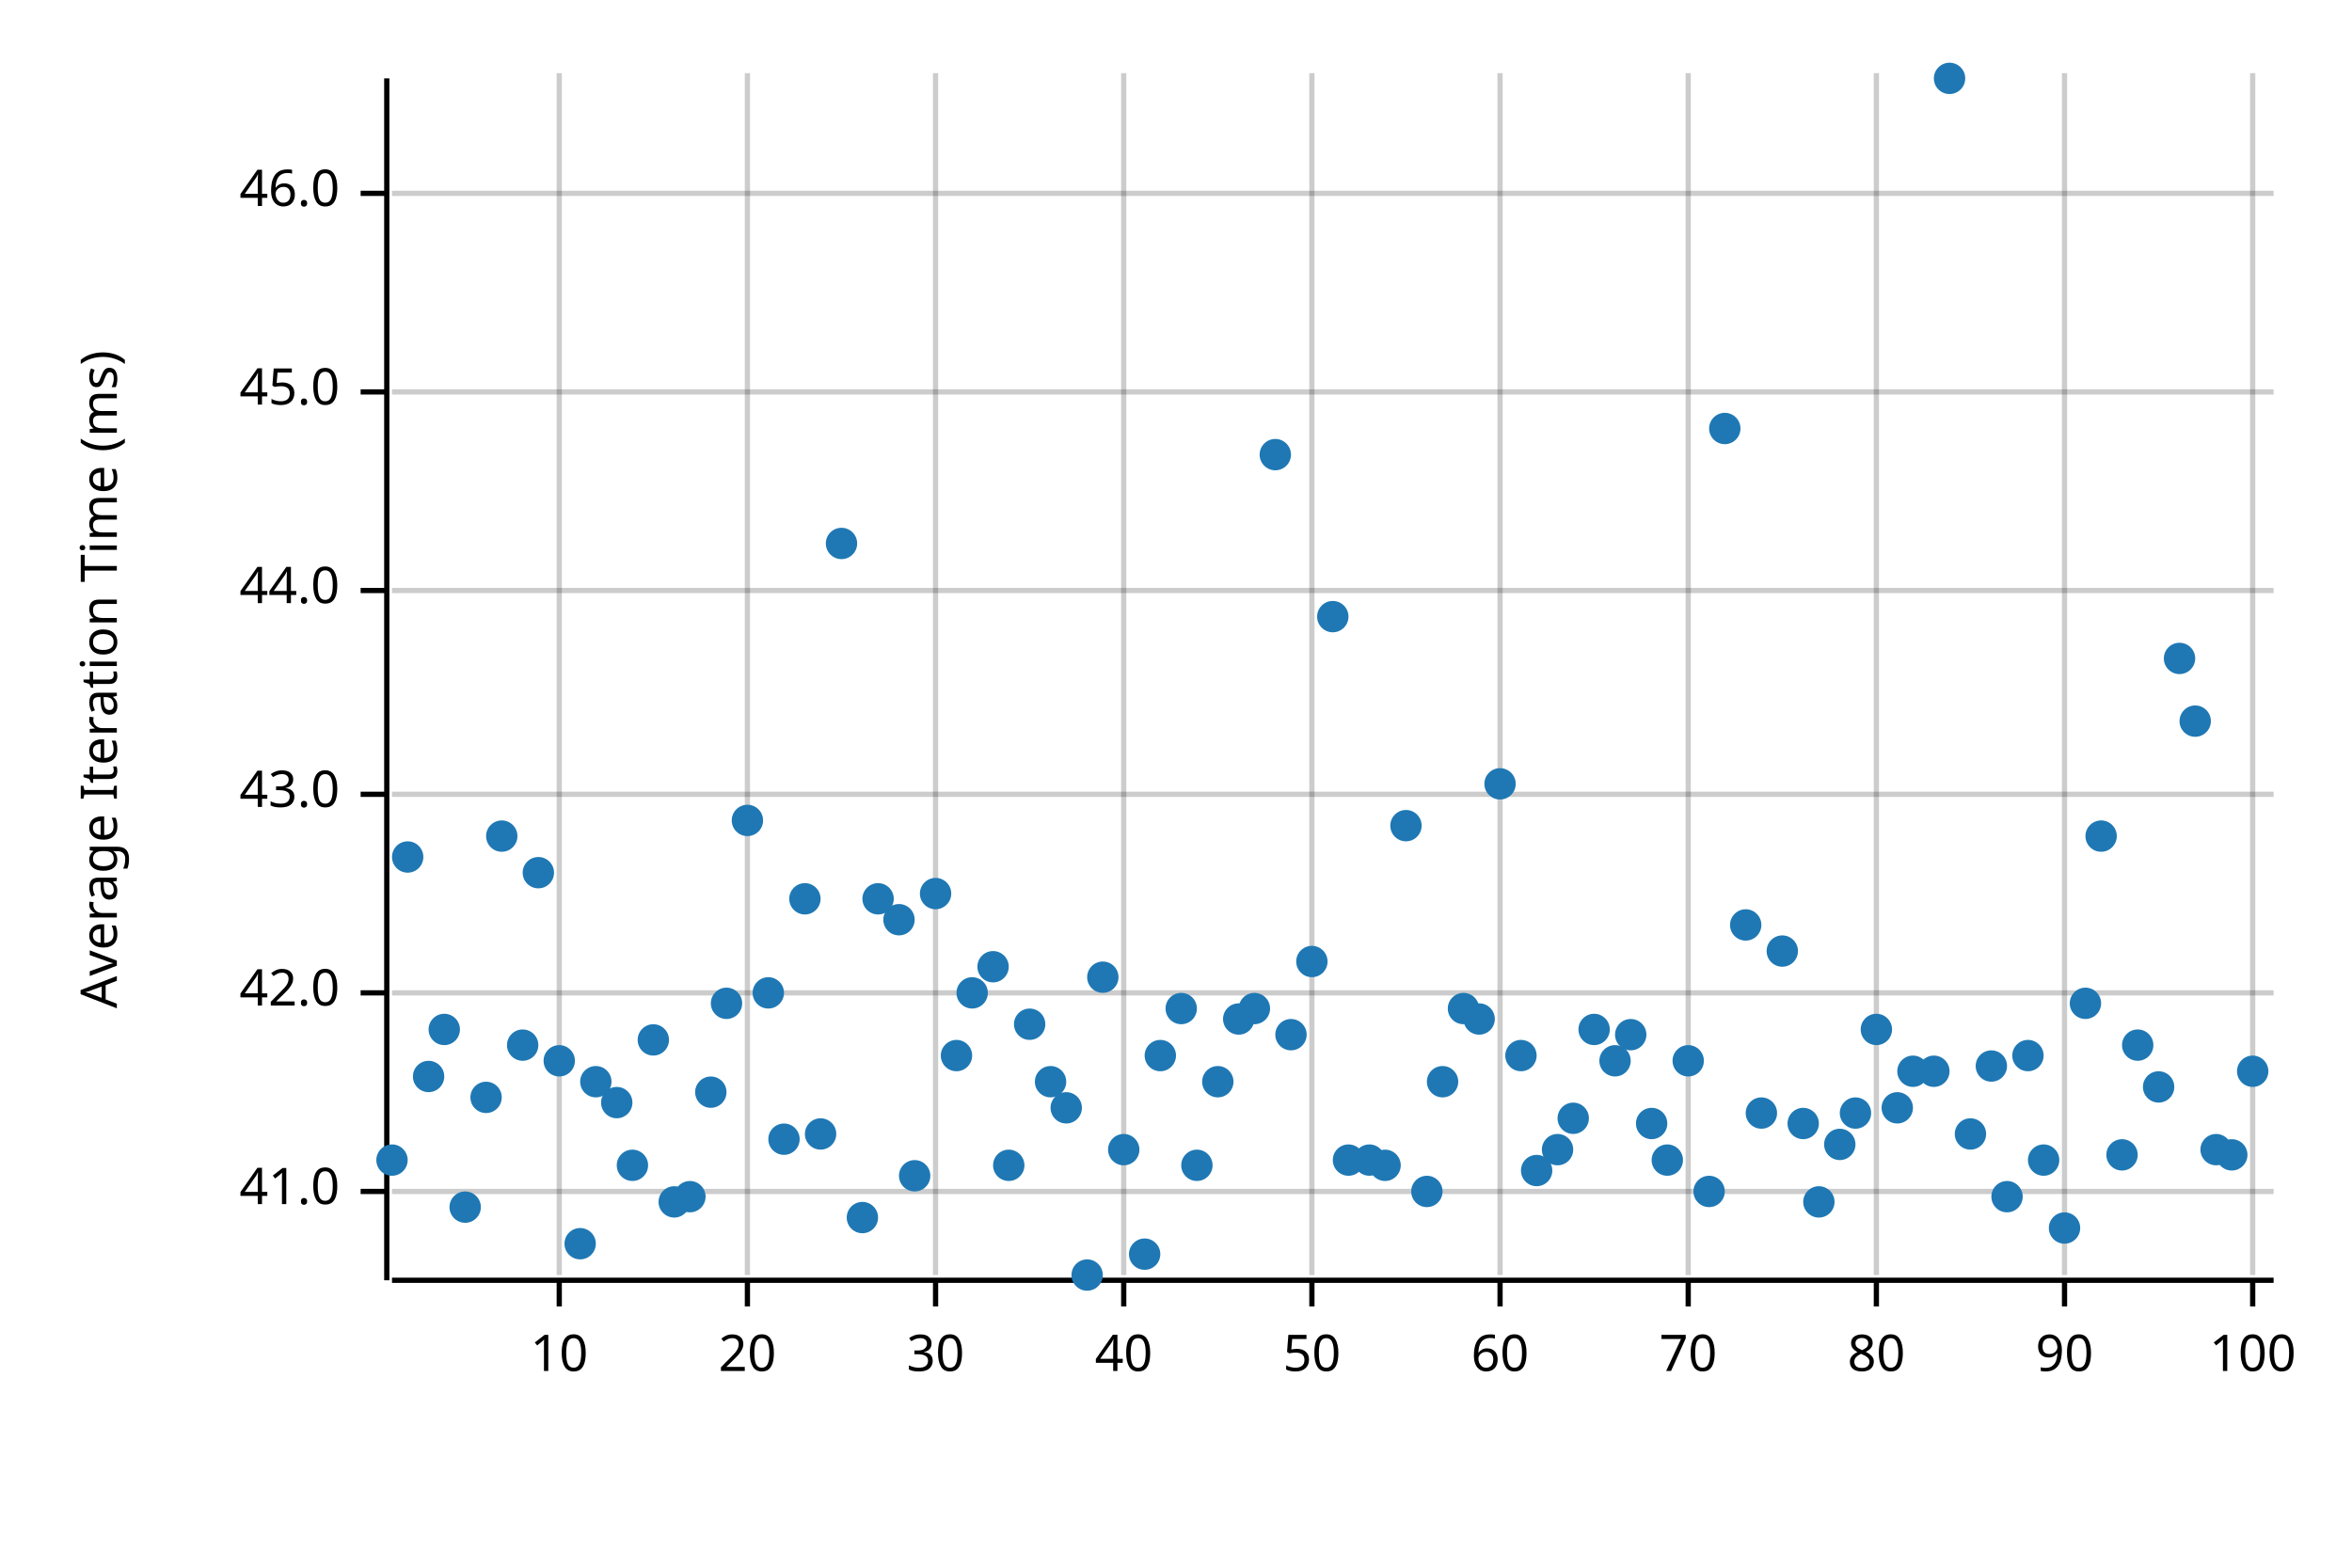
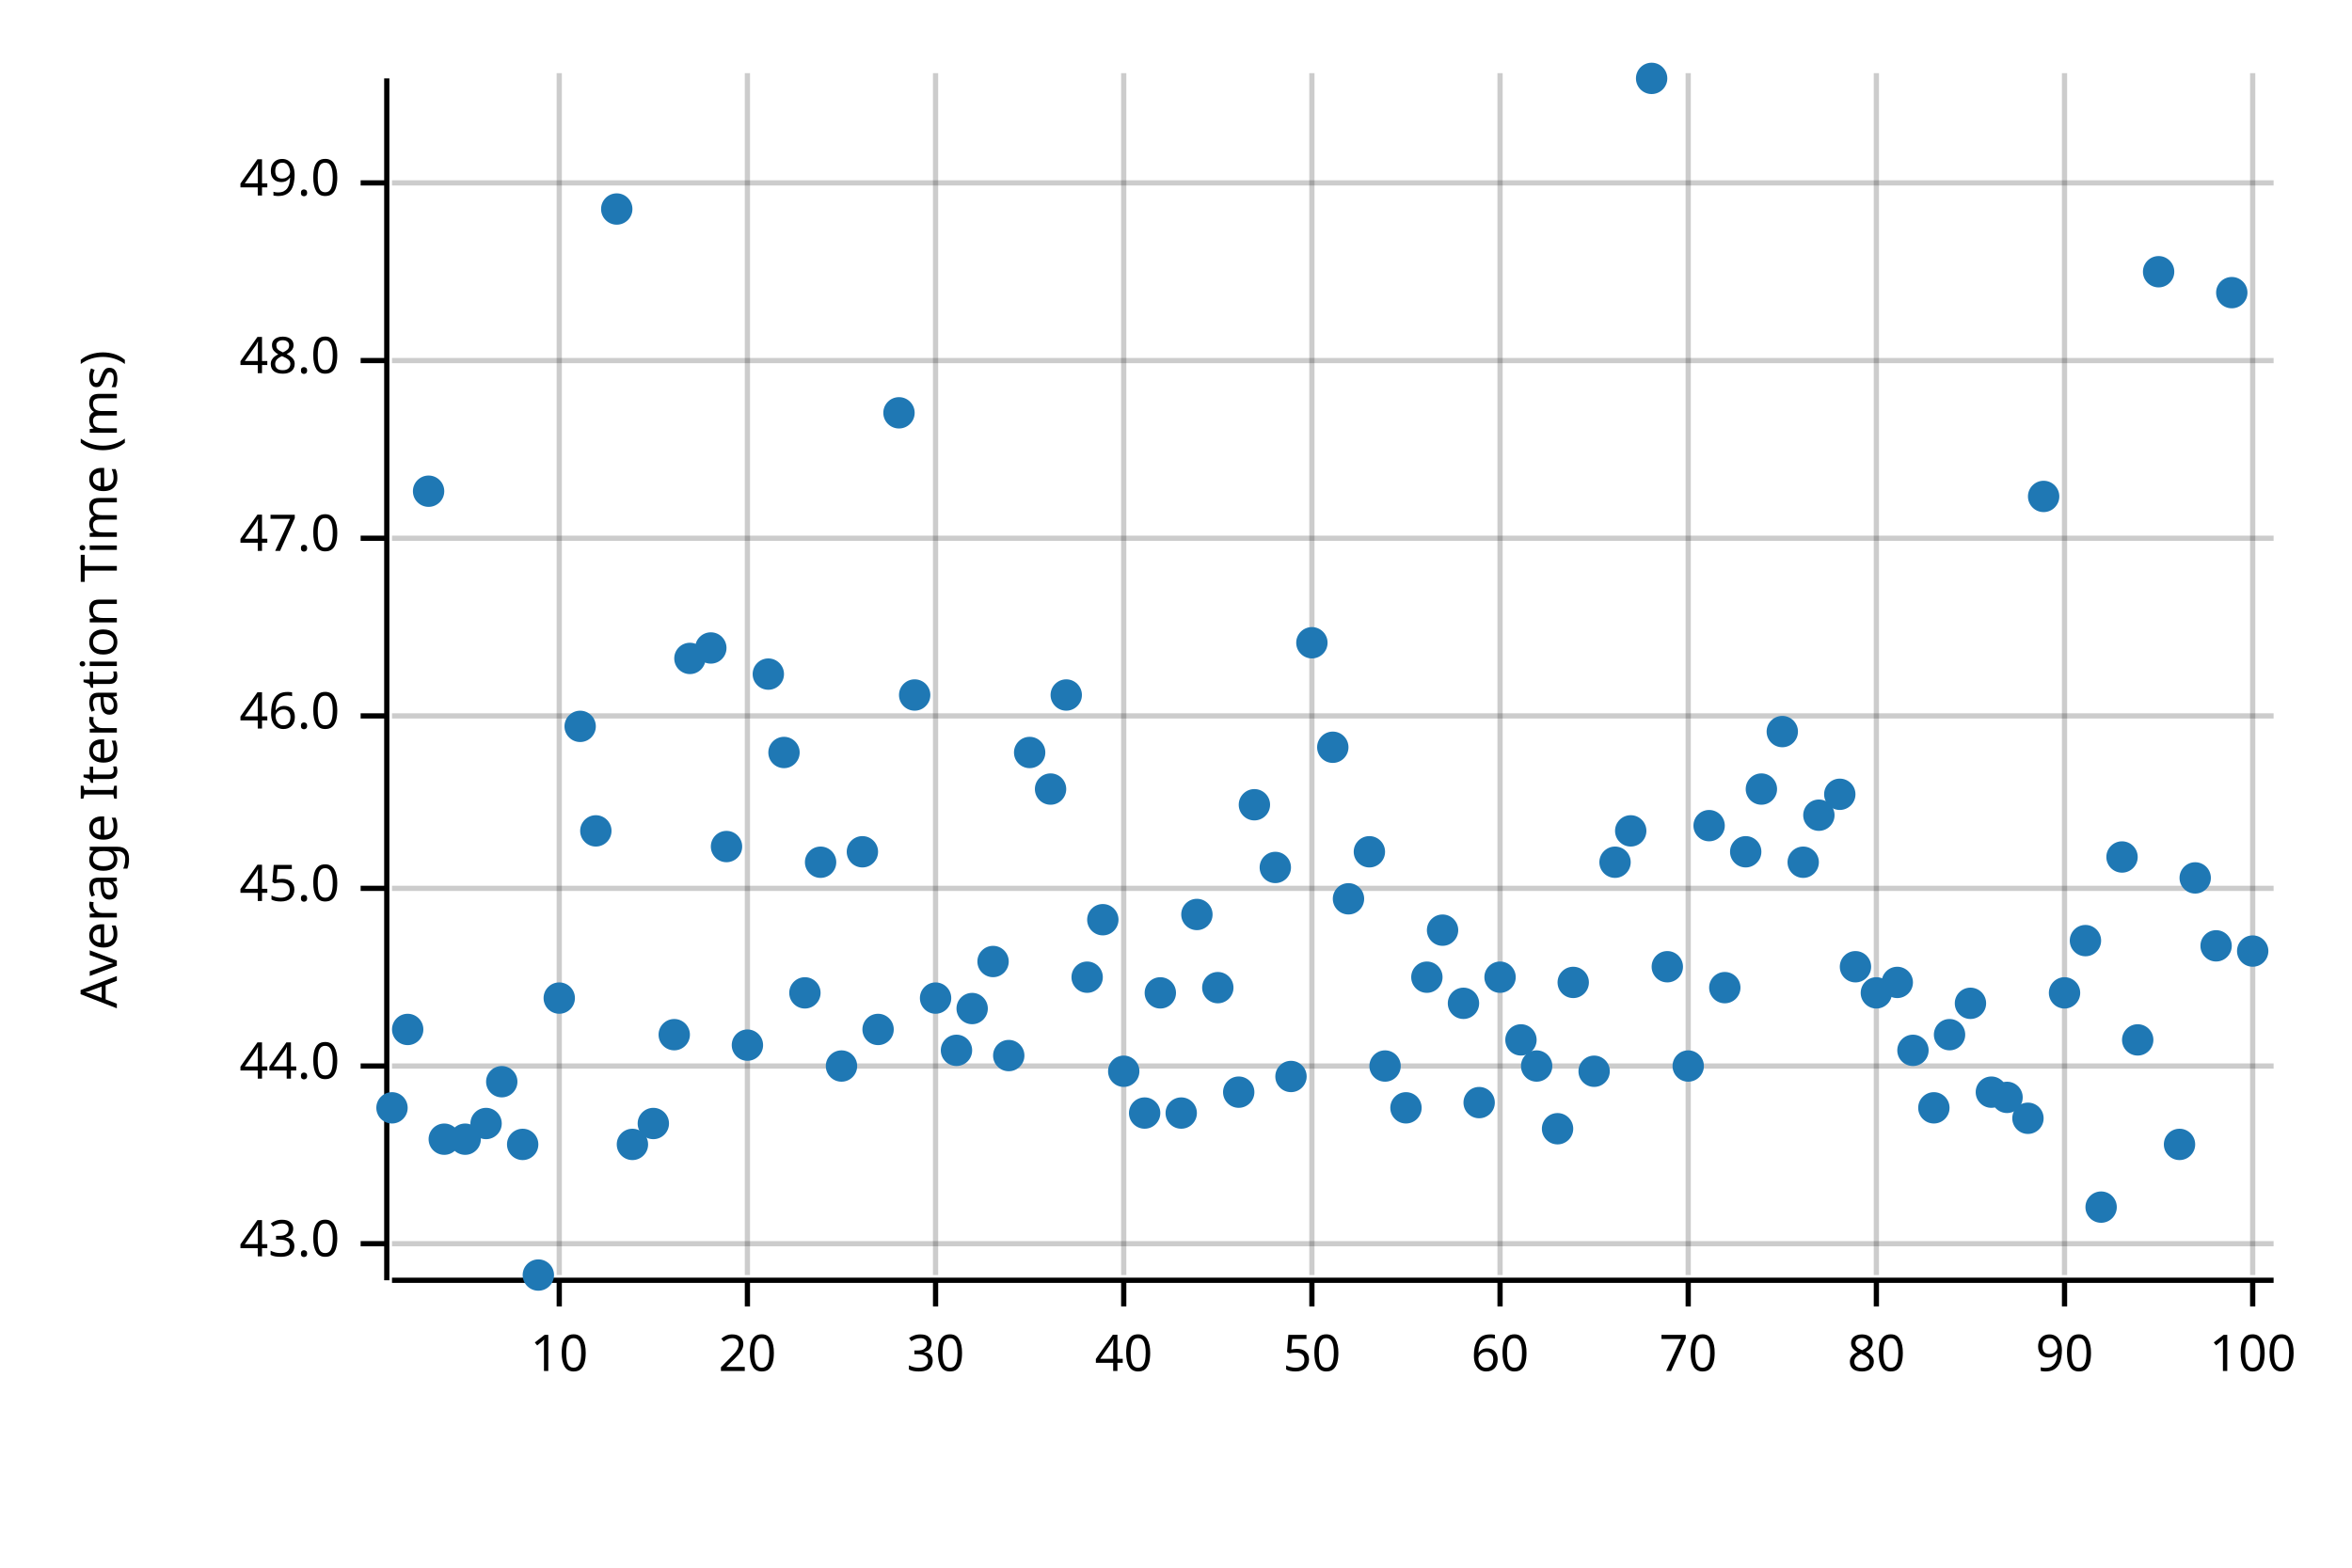
<svg xmlns="http://www.w3.org/2000/svg" width="450" height="300" viewBox="0 0 450 300">
  <text x="15" y="130" dy="0.76em" text-anchor="middle" font-family="sans-serif" font-size="9.677" opacity="1" fill="#000000" transform="rotate(270, 15, 130)">
Average Iteration Time (ms)
</text>
  <line opacity="0.2" stroke="#000000" stroke-width="1" x1="107" y1="244" x2="107" y2="14" />
  <line opacity="0.2" stroke="#000000" stroke-width="1" x1="143" y1="244" x2="143" y2="14" />
  <line opacity="0.2" stroke="#000000" stroke-width="1" x1="179" y1="244" x2="179" y2="14" />
  <line opacity="0.2" stroke="#000000" stroke-width="1" x1="215" y1="244" x2="215" y2="14" />
  <line opacity="0.2" stroke="#000000" stroke-width="1" x1="251" y1="244" x2="251" y2="14" />
  <line opacity="0.2" stroke="#000000" stroke-width="1" x1="287" y1="244" x2="287" y2="14" />
  <line opacity="0.2" stroke="#000000" stroke-width="1" x1="323" y1="244" x2="323" y2="14" />
  <line opacity="0.2" stroke="#000000" stroke-width="1" x1="359" y1="244" x2="359" y2="14" />
  <line opacity="0.2" stroke="#000000" stroke-width="1" x1="395" y1="244" x2="395" y2="14" />
  <line opacity="0.2" stroke="#000000" stroke-width="1" x1="431" y1="244" x2="431" y2="14" />
-   <line opacity="0.2" stroke="#000000" stroke-width="1" x1="75" y1="228" x2="435" y2="228" />
-   <line opacity="0.2" stroke="#000000" stroke-width="1" x1="75" y1="190" x2="435" y2="190" />
-   <line opacity="0.2" stroke="#000000" stroke-width="1" x1="75" y1="152" x2="435" y2="152" />
-   <line opacity="0.2" stroke="#000000" stroke-width="1" x1="75" y1="113" x2="435" y2="113" />
-   <line opacity="0.2" stroke="#000000" stroke-width="1" x1="75" y1="75" x2="435" y2="75" />
-   <line opacity="0.2" stroke="#000000" stroke-width="1" x1="75" y1="37" x2="435" y2="37" />
+   <line opacity="0.2" stroke="#000000" stroke-width="1" x1="75" y1="238" x2="435" y2="238" />
+   <line opacity="0.2" stroke="#000000" stroke-width="1" x1="75" y1="204" x2="435" y2="204" />
+   <line opacity="0.2" stroke="#000000" stroke-width="1" x1="75" y1="170" x2="435" y2="170" />
+   <line opacity="0.2" stroke="#000000" stroke-width="1" x1="75" y1="137" x2="435" y2="137" />
+   <line opacity="0.2" stroke="#000000" stroke-width="1" x1="75" y1="103" x2="435" y2="103" />
+   <line opacity="0.2" stroke="#000000" stroke-width="1" x1="75" y1="69" x2="435" y2="69" />
+   <line opacity="0.2" stroke="#000000" stroke-width="1" x1="75" y1="35" x2="435" y2="35" />
  <polyline fill="none" opacity="1" stroke="#000000" stroke-width="1" points="74,15 74,245 " />
-   <text x="65" y="228" dy="0.5ex" text-anchor="end" font-family="sans-serif" font-size="9.677" opacity="1" fill="#000000">
- 41.0
- </text>
-   <polyline fill="none" opacity="1" stroke="#000000" stroke-width="1" points="69,228 74,228 " />
-   <text x="65" y="190" dy="0.5ex" text-anchor="end" font-family="sans-serif" font-size="9.677" opacity="1" fill="#000000">
- 42.0
- </text>
-   <polyline fill="none" opacity="1" stroke="#000000" stroke-width="1" points="69,190 74,190 " />
-   <text x="65" y="152" dy="0.5ex" text-anchor="end" font-family="sans-serif" font-size="9.677" opacity="1" fill="#000000">
+   <text x="65" y="238" dy="0.5ex" text-anchor="end" font-family="sans-serif" font-size="9.677" opacity="1" fill="#000000">
43.0
</text>
-   <polyline fill="none" opacity="1" stroke="#000000" stroke-width="1" points="69,152 74,152 " />
-   <text x="65" y="113" dy="0.5ex" text-anchor="end" font-family="sans-serif" font-size="9.677" opacity="1" fill="#000000">
+   <polyline fill="none" opacity="1" stroke="#000000" stroke-width="1" points="69,238 74,238 " />
+   <text x="65" y="204" dy="0.5ex" text-anchor="end" font-family="sans-serif" font-size="9.677" opacity="1" fill="#000000">
44.0
</text>
-   <polyline fill="none" opacity="1" stroke="#000000" stroke-width="1" points="69,113 74,113 " />
-   <text x="65" y="75" dy="0.5ex" text-anchor="end" font-family="sans-serif" font-size="9.677" opacity="1" fill="#000000">
+   <polyline fill="none" opacity="1" stroke="#000000" stroke-width="1" points="69,204 74,204 " />
+   <text x="65" y="170" dy="0.5ex" text-anchor="end" font-family="sans-serif" font-size="9.677" opacity="1" fill="#000000">
45.0
</text>
-   <polyline fill="none" opacity="1" stroke="#000000" stroke-width="1" points="69,75 74,75 " />
-   <text x="65" y="37" dy="0.5ex" text-anchor="end" font-family="sans-serif" font-size="9.677" opacity="1" fill="#000000">
+   <polyline fill="none" opacity="1" stroke="#000000" stroke-width="1" points="69,170 74,170 " />
+   <text x="65" y="137" dy="0.5ex" text-anchor="end" font-family="sans-serif" font-size="9.677" opacity="1" fill="#000000">
46.0
</text>
-   <polyline fill="none" opacity="1" stroke="#000000" stroke-width="1" points="69,37 74,37 " />
+   <polyline fill="none" opacity="1" stroke="#000000" stroke-width="1" points="69,137 74,137 " />
+   <text x="65" y="103" dy="0.5ex" text-anchor="end" font-family="sans-serif" font-size="9.677" opacity="1" fill="#000000">
+ 47.0
+ </text>
+   <polyline fill="none" opacity="1" stroke="#000000" stroke-width="1" points="69,103 74,103 " />
+   <text x="65" y="69" dy="0.5ex" text-anchor="end" font-family="sans-serif" font-size="9.677" opacity="1" fill="#000000">
+ 48.0
+ </text>
+   <polyline fill="none" opacity="1" stroke="#000000" stroke-width="1" points="69,69 74,69 " />
+   <text x="65" y="35" dy="0.5ex" text-anchor="end" font-family="sans-serif" font-size="9.677" opacity="1" fill="#000000">
+ 49.0
+ </text>
+   <polyline fill="none" opacity="1" stroke="#000000" stroke-width="1" points="69,35 74,35 " />
  <polyline fill="none" opacity="1" stroke="#000000" stroke-width="1" points="75,245 435,245 " />
  <text x="107" y="255" dy="0.76em" text-anchor="middle" font-family="sans-serif" font-size="9.677" opacity="1" fill="#000000">
10
</text>
  <polyline fill="none" opacity="1" stroke="#000000" stroke-width="1" points="107,245 107,250 " />
  <text x="143" y="255" dy="0.76em" text-anchor="middle" font-family="sans-serif" font-size="9.677" opacity="1" fill="#000000">
20
</text>
  <polyline fill="none" opacity="1" stroke="#000000" stroke-width="1" points="143,245 143,250 " />
  <text x="179" y="255" dy="0.76em" text-anchor="middle" font-family="sans-serif" font-size="9.677" opacity="1" fill="#000000">
30
</text>
  <polyline fill="none" opacity="1" stroke="#000000" stroke-width="1" points="179,245 179,250 " />
  <text x="215" y="255" dy="0.76em" text-anchor="middle" font-family="sans-serif" font-size="9.677" opacity="1" fill="#000000">
40
</text>
  <polyline fill="none" opacity="1" stroke="#000000" stroke-width="1" points="215,245 215,250 " />
  <text x="251" y="255" dy="0.76em" text-anchor="middle" font-family="sans-serif" font-size="9.677" opacity="1" fill="#000000">
50
</text>
  <polyline fill="none" opacity="1" stroke="#000000" stroke-width="1" points="251,245 251,250 " />
  <text x="287" y="255" dy="0.76em" text-anchor="middle" font-family="sans-serif" font-size="9.677" opacity="1" fill="#000000">
60
</text>
  <polyline fill="none" opacity="1" stroke="#000000" stroke-width="1" points="287,245 287,250 " />
  <text x="323" y="255" dy="0.76em" text-anchor="middle" font-family="sans-serif" font-size="9.677" opacity="1" fill="#000000">
70
</text>
  <polyline fill="none" opacity="1" stroke="#000000" stroke-width="1" points="323,245 323,250 " />
  <text x="359" y="255" dy="0.76em" text-anchor="middle" font-family="sans-serif" font-size="9.677" opacity="1" fill="#000000">
80
</text>
  <polyline fill="none" opacity="1" stroke="#000000" stroke-width="1" points="359,245 359,250 " />
  <text x="395" y="255" dy="0.76em" text-anchor="middle" font-family="sans-serif" font-size="9.677" opacity="1" fill="#000000">
90
</text>
  <polyline fill="none" opacity="1" stroke="#000000" stroke-width="1" points="395,245 395,250 " />
  <text x="431" y="255" dy="0.76em" text-anchor="middle" font-family="sans-serif" font-size="9.677" opacity="1" fill="#000000">
100
</text>
  <polyline fill="none" opacity="1" stroke="#000000" stroke-width="1" points="431,245 431,250 " />
-   <circle cx="75" cy="222" r="3" opacity="1" fill="#1F78B4" stroke="none" stroke-width="1" />
-   <circle cx="78" cy="164" r="3" opacity="1" fill="#1F78B4" stroke="none" stroke-width="1" />
-   <circle cx="82" cy="206" r="3" opacity="1" fill="#1F78B4" stroke="none" stroke-width="1" />
-   <circle cx="85" cy="197" r="3" opacity="1" fill="#1F78B4" stroke="none" stroke-width="1" />
-   <circle cx="89" cy="231" r="3" opacity="1" fill="#1F78B4" stroke="none" stroke-width="1" />
-   <circle cx="93" cy="210" r="3" opacity="1" fill="#1F78B4" stroke="none" stroke-width="1" />
-   <circle cx="96" cy="160" r="3" opacity="1" fill="#1F78B4" stroke="none" stroke-width="1" />
-   <circle cx="100" cy="200" r="3" opacity="1" fill="#1F78B4" stroke="none" stroke-width="1" />
-   <circle cx="103" cy="167" r="3" opacity="1" fill="#1F78B4" stroke="none" stroke-width="1" />
-   <circle cx="107" cy="203" r="3" opacity="1" fill="#1F78B4" stroke="none" stroke-width="1" />
-   <circle cx="111" cy="238" r="3" opacity="1" fill="#1F78B4" stroke="none" stroke-width="1" />
-   <circle cx="114" cy="207" r="3" opacity="1" fill="#1F78B4" stroke="none" stroke-width="1" />
-   <circle cx="118" cy="211" r="3" opacity="1" fill="#1F78B4" stroke="none" stroke-width="1" />
-   <circle cx="121" cy="223" r="3" opacity="1" fill="#1F78B4" stroke="none" stroke-width="1" />
-   <circle cx="125" cy="199" r="3" opacity="1" fill="#1F78B4" stroke="none" stroke-width="1" />
-   <circle cx="129" cy="230" r="3" opacity="1" fill="#1F78B4" stroke="none" stroke-width="1" />
-   <circle cx="132" cy="229" r="3" opacity="1" fill="#1F78B4" stroke="none" stroke-width="1" />
-   <circle cx="136" cy="209" r="3" opacity="1" fill="#1F78B4" stroke="none" stroke-width="1" />
-   <circle cx="139" cy="192" r="3" opacity="1" fill="#1F78B4" stroke="none" stroke-width="1" />
-   <circle cx="143" cy="157" r="3" opacity="1" fill="#1F78B4" stroke="none" stroke-width="1" />
-   <circle cx="147" cy="190" r="3" opacity="1" fill="#1F78B4" stroke="none" stroke-width="1" />
-   <circle cx="150" cy="218" r="3" opacity="1" fill="#1F78B4" stroke="none" stroke-width="1" />
-   <circle cx="154" cy="172" r="3" opacity="1" fill="#1F78B4" stroke="none" stroke-width="1" />
-   <circle cx="157" cy="217" r="3" opacity="1" fill="#1F78B4" stroke="none" stroke-width="1" />
-   <circle cx="161" cy="104" r="3" opacity="1" fill="#1F78B4" stroke="none" stroke-width="1" />
-   <circle cx="165" cy="233" r="3" opacity="1" fill="#1F78B4" stroke="none" stroke-width="1" />
-   <circle cx="168" cy="172" r="3" opacity="1" fill="#1F78B4" stroke="none" stroke-width="1" />
-   <circle cx="172" cy="176" r="3" opacity="1" fill="#1F78B4" stroke="none" stroke-width="1" />
-   <circle cx="175" cy="225" r="3" opacity="1" fill="#1F78B4" stroke="none" stroke-width="1" />
-   <circle cx="179" cy="171" r="3" opacity="1" fill="#1F78B4" stroke="none" stroke-width="1" />
-   <circle cx="183" cy="202" r="3" opacity="1" fill="#1F78B4" stroke="none" stroke-width="1" />
-   <circle cx="186" cy="190" r="3" opacity="1" fill="#1F78B4" stroke="none" stroke-width="1" />
-   <circle cx="190" cy="185" r="3" opacity="1" fill="#1F78B4" stroke="none" stroke-width="1" />
-   <circle cx="193" cy="223" r="3" opacity="1" fill="#1F78B4" stroke="none" stroke-width="1" />
-   <circle cx="197" cy="196" r="3" opacity="1" fill="#1F78B4" stroke="none" stroke-width="1" />
-   <circle cx="201" cy="207" r="3" opacity="1" fill="#1F78B4" stroke="none" stroke-width="1" />
-   <circle cx="204" cy="212" r="3" opacity="1" fill="#1F78B4" stroke="none" stroke-width="1" />
-   <circle cx="208" cy="244" r="3" opacity="1" fill="#1F78B4" stroke="none" stroke-width="1" />
-   <circle cx="211" cy="187" r="3" opacity="1" fill="#1F78B4" stroke="none" stroke-width="1" />
-   <circle cx="215" cy="220" r="3" opacity="1" fill="#1F78B4" stroke="none" stroke-width="1" />
-   <circle cx="219" cy="240" r="3" opacity="1" fill="#1F78B4" stroke="none" stroke-width="1" />
-   <circle cx="222" cy="202" r="3" opacity="1" fill="#1F78B4" stroke="none" stroke-width="1" />
-   <circle cx="226" cy="193" r="3" opacity="1" fill="#1F78B4" stroke="none" stroke-width="1" />
-   <circle cx="229" cy="223" r="3" opacity="1" fill="#1F78B4" stroke="none" stroke-width="1" />
-   <circle cx="233" cy="207" r="3" opacity="1" fill="#1F78B4" stroke="none" stroke-width="1" />
-   <circle cx="237" cy="195" r="3" opacity="1" fill="#1F78B4" stroke="none" stroke-width="1" />
-   <circle cx="240" cy="193" r="3" opacity="1" fill="#1F78B4" stroke="none" stroke-width="1" />
-   <circle cx="244" cy="87" r="3" opacity="1" fill="#1F78B4" stroke="none" stroke-width="1" />
-   <circle cx="247" cy="198" r="3" opacity="1" fill="#1F78B4" stroke="none" stroke-width="1" />
-   <circle cx="251" cy="184" r="3" opacity="1" fill="#1F78B4" stroke="none" stroke-width="1" />
-   <circle cx="255" cy="118" r="3" opacity="1" fill="#1F78B4" stroke="none" stroke-width="1" />
-   <circle cx="258" cy="222" r="3" opacity="1" fill="#1F78B4" stroke="none" stroke-width="1" />
-   <circle cx="262" cy="222" r="3" opacity="1" fill="#1F78B4" stroke="none" stroke-width="1" />
-   <circle cx="265" cy="223" r="3" opacity="1" fill="#1F78B4" stroke="none" stroke-width="1" />
-   <circle cx="269" cy="158" r="3" opacity="1" fill="#1F78B4" stroke="none" stroke-width="1" />
-   <circle cx="273" cy="228" r="3" opacity="1" fill="#1F78B4" stroke="none" stroke-width="1" />
-   <circle cx="276" cy="207" r="3" opacity="1" fill="#1F78B4" stroke="none" stroke-width="1" />
-   <circle cx="280" cy="193" r="3" opacity="1" fill="#1F78B4" stroke="none" stroke-width="1" />
-   <circle cx="283" cy="195" r="3" opacity="1" fill="#1F78B4" stroke="none" stroke-width="1" />
-   <circle cx="287" cy="150" r="3" opacity="1" fill="#1F78B4" stroke="none" stroke-width="1" />
-   <circle cx="291" cy="202" r="3" opacity="1" fill="#1F78B4" stroke="none" stroke-width="1" />
-   <circle cx="294" cy="224" r="3" opacity="1" fill="#1F78B4" stroke="none" stroke-width="1" />
-   <circle cx="298" cy="220" r="3" opacity="1" fill="#1F78B4" stroke="none" stroke-width="1" />
-   <circle cx="301" cy="214" r="3" opacity="1" fill="#1F78B4" stroke="none" stroke-width="1" />
-   <circle cx="305" cy="197" r="3" opacity="1" fill="#1F78B4" stroke="none" stroke-width="1" />
-   <circle cx="309" cy="203" r="3" opacity="1" fill="#1F78B4" stroke="none" stroke-width="1" />
-   <circle cx="312" cy="198" r="3" opacity="1" fill="#1F78B4" stroke="none" stroke-width="1" />
-   <circle cx="316" cy="215" r="3" opacity="1" fill="#1F78B4" stroke="none" stroke-width="1" />
-   <circle cx="319" cy="222" r="3" opacity="1" fill="#1F78B4" stroke="none" stroke-width="1" />
-   <circle cx="323" cy="203" r="3" opacity="1" fill="#1F78B4" stroke="none" stroke-width="1" />
-   <circle cx="327" cy="228" r="3" opacity="1" fill="#1F78B4" stroke="none" stroke-width="1" />
-   <circle cx="330" cy="82" r="3" opacity="1" fill="#1F78B4" stroke="none" stroke-width="1" />
-   <circle cx="334" cy="177" r="3" opacity="1" fill="#1F78B4" stroke="none" stroke-width="1" />
-   <circle cx="337" cy="213" r="3" opacity="1" fill="#1F78B4" stroke="none" stroke-width="1" />
-   <circle cx="341" cy="182" r="3" opacity="1" fill="#1F78B4" stroke="none" stroke-width="1" />
-   <circle cx="345" cy="215" r="3" opacity="1" fill="#1F78B4" stroke="none" stroke-width="1" />
-   <circle cx="348" cy="230" r="3" opacity="1" fill="#1F78B4" stroke="none" stroke-width="1" />
-   <circle cx="352" cy="219" r="3" opacity="1" fill="#1F78B4" stroke="none" stroke-width="1" />
-   <circle cx="355" cy="213" r="3" opacity="1" fill="#1F78B4" stroke="none" stroke-width="1" />
-   <circle cx="359" cy="197" r="3" opacity="1" fill="#1F78B4" stroke="none" stroke-width="1" />
-   <circle cx="363" cy="212" r="3" opacity="1" fill="#1F78B4" stroke="none" stroke-width="1" />
-   <circle cx="366" cy="205" r="3" opacity="1" fill="#1F78B4" stroke="none" stroke-width="1" />
-   <circle cx="370" cy="205" r="3" opacity="1" fill="#1F78B4" stroke="none" stroke-width="1" />
-   <circle cx="373" cy="15" r="3" opacity="1" fill="#1F78B4" stroke="none" stroke-width="1" />
-   <circle cx="377" cy="217" r="3" opacity="1" fill="#1F78B4" stroke="none" stroke-width="1" />
-   <circle cx="381" cy="204" r="3" opacity="1" fill="#1F78B4" stroke="none" stroke-width="1" />
-   <circle cx="384" cy="229" r="3" opacity="1" fill="#1F78B4" stroke="none" stroke-width="1" />
-   <circle cx="388" cy="202" r="3" opacity="1" fill="#1F78B4" stroke="none" stroke-width="1" />
-   <circle cx="391" cy="222" r="3" opacity="1" fill="#1F78B4" stroke="none" stroke-width="1" />
-   <circle cx="395" cy="235" r="3" opacity="1" fill="#1F78B4" stroke="none" stroke-width="1" />
-   <circle cx="399" cy="192" r="3" opacity="1" fill="#1F78B4" stroke="none" stroke-width="1" />
-   <circle cx="402" cy="160" r="3" opacity="1" fill="#1F78B4" stroke="none" stroke-width="1" />
-   <circle cx="406" cy="221" r="3" opacity="1" fill="#1F78B4" stroke="none" stroke-width="1" />
-   <circle cx="409" cy="200" r="3" opacity="1" fill="#1F78B4" stroke="none" stroke-width="1" />
-   <circle cx="413" cy="208" r="3" opacity="1" fill="#1F78B4" stroke="none" stroke-width="1" />
-   <circle cx="417" cy="126" r="3" opacity="1" fill="#1F78B4" stroke="none" stroke-width="1" />
-   <circle cx="420" cy="138" r="3" opacity="1" fill="#1F78B4" stroke="none" stroke-width="1" />
-   <circle cx="424" cy="220" r="3" opacity="1" fill="#1F78B4" stroke="none" stroke-width="1" />
-   <circle cx="427" cy="221" r="3" opacity="1" fill="#1F78B4" stroke="none" stroke-width="1" />
-   <circle cx="431" cy="205" r="3" opacity="1" fill="#1F78B4" stroke="none" stroke-width="1" />
+   <circle cx="75" cy="212" r="3" opacity="1" fill="#1F78B4" stroke="none" stroke-width="1" />
+   <circle cx="78" cy="197" r="3" opacity="1" fill="#1F78B4" stroke="none" stroke-width="1" />
+   <circle cx="82" cy="94" r="3" opacity="1" fill="#1F78B4" stroke="none" stroke-width="1" />
+   <circle cx="85" cy="218" r="3" opacity="1" fill="#1F78B4" stroke="none" stroke-width="1" />
+   <circle cx="89" cy="218" r="3" opacity="1" fill="#1F78B4" stroke="none" stroke-width="1" />
+   <circle cx="93" cy="215" r="3" opacity="1" fill="#1F78B4" stroke="none" stroke-width="1" />
+   <circle cx="96" cy="207" r="3" opacity="1" fill="#1F78B4" stroke="none" stroke-width="1" />
+   <circle cx="100" cy="219" r="3" opacity="1" fill="#1F78B4" stroke="none" stroke-width="1" />
+   <circle cx="103" cy="244" r="3" opacity="1" fill="#1F78B4" stroke="none" stroke-width="1" />
+   <circle cx="107" cy="191" r="3" opacity="1" fill="#1F78B4" stroke="none" stroke-width="1" />
+   <circle cx="111" cy="139" r="3" opacity="1" fill="#1F78B4" stroke="none" stroke-width="1" />
+   <circle cx="114" cy="159" r="3" opacity="1" fill="#1F78B4" stroke="none" stroke-width="1" />
+   <circle cx="118" cy="40" r="3" opacity="1" fill="#1F78B4" stroke="none" stroke-width="1" />
+   <circle cx="121" cy="219" r="3" opacity="1" fill="#1F78B4" stroke="none" stroke-width="1" />
+   <circle cx="125" cy="215" r="3" opacity="1" fill="#1F78B4" stroke="none" stroke-width="1" />
+   <circle cx="129" cy="198" r="3" opacity="1" fill="#1F78B4" stroke="none" stroke-width="1" />
+   <circle cx="132" cy="126" r="3" opacity="1" fill="#1F78B4" stroke="none" stroke-width="1" />
+   <circle cx="136" cy="124" r="3" opacity="1" fill="#1F78B4" stroke="none" stroke-width="1" />
+   <circle cx="139" cy="162" r="3" opacity="1" fill="#1F78B4" stroke="none" stroke-width="1" />
+   <circle cx="143" cy="200" r="3" opacity="1" fill="#1F78B4" stroke="none" stroke-width="1" />
+   <circle cx="147" cy="129" r="3" opacity="1" fill="#1F78B4" stroke="none" stroke-width="1" />
+   <circle cx="150" cy="144" r="3" opacity="1" fill="#1F78B4" stroke="none" stroke-width="1" />
+   <circle cx="154" cy="190" r="3" opacity="1" fill="#1F78B4" stroke="none" stroke-width="1" />
+   <circle cx="157" cy="165" r="3" opacity="1" fill="#1F78B4" stroke="none" stroke-width="1" />
+   <circle cx="161" cy="204" r="3" opacity="1" fill="#1F78B4" stroke="none" stroke-width="1" />
+   <circle cx="165" cy="163" r="3" opacity="1" fill="#1F78B4" stroke="none" stroke-width="1" />
+   <circle cx="168" cy="197" r="3" opacity="1" fill="#1F78B4" stroke="none" stroke-width="1" />
+   <circle cx="172" cy="79" r="3" opacity="1" fill="#1F78B4" stroke="none" stroke-width="1" />
+   <circle cx="175" cy="133" r="3" opacity="1" fill="#1F78B4" stroke="none" stroke-width="1" />
+   <circle cx="179" cy="191" r="3" opacity="1" fill="#1F78B4" stroke="none" stroke-width="1" />
+   <circle cx="183" cy="201" r="3" opacity="1" fill="#1F78B4" stroke="none" stroke-width="1" />
+   <circle cx="186" cy="193" r="3" opacity="1" fill="#1F78B4" stroke="none" stroke-width="1" />
+   <circle cx="190" cy="184" r="3" opacity="1" fill="#1F78B4" stroke="none" stroke-width="1" />
+   <circle cx="193" cy="202" r="3" opacity="1" fill="#1F78B4" stroke="none" stroke-width="1" />
+   <circle cx="197" cy="144" r="3" opacity="1" fill="#1F78B4" stroke="none" stroke-width="1" />
+   <circle cx="201" cy="151" r="3" opacity="1" fill="#1F78B4" stroke="none" stroke-width="1" />
+   <circle cx="204" cy="133" r="3" opacity="1" fill="#1F78B4" stroke="none" stroke-width="1" />
+   <circle cx="208" cy="187" r="3" opacity="1" fill="#1F78B4" stroke="none" stroke-width="1" />
+   <circle cx="211" cy="176" r="3" opacity="1" fill="#1F78B4" stroke="none" stroke-width="1" />
+   <circle cx="215" cy="205" r="3" opacity="1" fill="#1F78B4" stroke="none" stroke-width="1" />
+   <circle cx="219" cy="213" r="3" opacity="1" fill="#1F78B4" stroke="none" stroke-width="1" />
+   <circle cx="222" cy="190" r="3" opacity="1" fill="#1F78B4" stroke="none" stroke-width="1" />
+   <circle cx="226" cy="213" r="3" opacity="1" fill="#1F78B4" stroke="none" stroke-width="1" />
+   <circle cx="229" cy="175" r="3" opacity="1" fill="#1F78B4" stroke="none" stroke-width="1" />
+   <circle cx="233" cy="189" r="3" opacity="1" fill="#1F78B4" stroke="none" stroke-width="1" />
+   <circle cx="237" cy="209" r="3" opacity="1" fill="#1F78B4" stroke="none" stroke-width="1" />
+   <circle cx="240" cy="154" r="3" opacity="1" fill="#1F78B4" stroke="none" stroke-width="1" />
+   <circle cx="244" cy="166" r="3" opacity="1" fill="#1F78B4" stroke="none" stroke-width="1" />
+   <circle cx="247" cy="206" r="3" opacity="1" fill="#1F78B4" stroke="none" stroke-width="1" />
+   <circle cx="251" cy="123" r="3" opacity="1" fill="#1F78B4" stroke="none" stroke-width="1" />
+   <circle cx="255" cy="143" r="3" opacity="1" fill="#1F78B4" stroke="none" stroke-width="1" />
+   <circle cx="258" cy="172" r="3" opacity="1" fill="#1F78B4" stroke="none" stroke-width="1" />
+   <circle cx="262" cy="163" r="3" opacity="1" fill="#1F78B4" stroke="none" stroke-width="1" />
+   <circle cx="265" cy="204" r="3" opacity="1" fill="#1F78B4" stroke="none" stroke-width="1" />
+   <circle cx="269" cy="212" r="3" opacity="1" fill="#1F78B4" stroke="none" stroke-width="1" />
+   <circle cx="273" cy="187" r="3" opacity="1" fill="#1F78B4" stroke="none" stroke-width="1" />
+   <circle cx="276" cy="178" r="3" opacity="1" fill="#1F78B4" stroke="none" stroke-width="1" />
+   <circle cx="280" cy="192" r="3" opacity="1" fill="#1F78B4" stroke="none" stroke-width="1" />
+   <circle cx="283" cy="211" r="3" opacity="1" fill="#1F78B4" stroke="none" stroke-width="1" />
+   <circle cx="287" cy="187" r="3" opacity="1" fill="#1F78B4" stroke="none" stroke-width="1" />
+   <circle cx="291" cy="199" r="3" opacity="1" fill="#1F78B4" stroke="none" stroke-width="1" />
+   <circle cx="294" cy="204" r="3" opacity="1" fill="#1F78B4" stroke="none" stroke-width="1" />
+   <circle cx="298" cy="216" r="3" opacity="1" fill="#1F78B4" stroke="none" stroke-width="1" />
+   <circle cx="301" cy="188" r="3" opacity="1" fill="#1F78B4" stroke="none" stroke-width="1" />
+   <circle cx="305" cy="205" r="3" opacity="1" fill="#1F78B4" stroke="none" stroke-width="1" />
+   <circle cx="309" cy="165" r="3" opacity="1" fill="#1F78B4" stroke="none" stroke-width="1" />
+   <circle cx="312" cy="159" r="3" opacity="1" fill="#1F78B4" stroke="none" stroke-width="1" />
+   <circle cx="316" cy="15" r="3" opacity="1" fill="#1F78B4" stroke="none" stroke-width="1" />
+   <circle cx="319" cy="185" r="3" opacity="1" fill="#1F78B4" stroke="none" stroke-width="1" />
+   <circle cx="323" cy="204" r="3" opacity="1" fill="#1F78B4" stroke="none" stroke-width="1" />
+   <circle cx="327" cy="158" r="3" opacity="1" fill="#1F78B4" stroke="none" stroke-width="1" />
+   <circle cx="330" cy="189" r="3" opacity="1" fill="#1F78B4" stroke="none" stroke-width="1" />
+   <circle cx="334" cy="163" r="3" opacity="1" fill="#1F78B4" stroke="none" stroke-width="1" />
+   <circle cx="337" cy="151" r="3" opacity="1" fill="#1F78B4" stroke="none" stroke-width="1" />
+   <circle cx="341" cy="140" r="3" opacity="1" fill="#1F78B4" stroke="none" stroke-width="1" />
+   <circle cx="345" cy="165" r="3" opacity="1" fill="#1F78B4" stroke="none" stroke-width="1" />
+   <circle cx="348" cy="156" r="3" opacity="1" fill="#1F78B4" stroke="none" stroke-width="1" />
+   <circle cx="352" cy="152" r="3" opacity="1" fill="#1F78B4" stroke="none" stroke-width="1" />
+   <circle cx="355" cy="185" r="3" opacity="1" fill="#1F78B4" stroke="none" stroke-width="1" />
+   <circle cx="359" cy="190" r="3" opacity="1" fill="#1F78B4" stroke="none" stroke-width="1" />
+   <circle cx="363" cy="188" r="3" opacity="1" fill="#1F78B4" stroke="none" stroke-width="1" />
+   <circle cx="366" cy="201" r="3" opacity="1" fill="#1F78B4" stroke="none" stroke-width="1" />
+   <circle cx="370" cy="212" r="3" opacity="1" fill="#1F78B4" stroke="none" stroke-width="1" />
+   <circle cx="373" cy="198" r="3" opacity="1" fill="#1F78B4" stroke="none" stroke-width="1" />
+   <circle cx="377" cy="192" r="3" opacity="1" fill="#1F78B4" stroke="none" stroke-width="1" />
+   <circle cx="381" cy="209" r="3" opacity="1" fill="#1F78B4" stroke="none" stroke-width="1" />
+   <circle cx="384" cy="210" r="3" opacity="1" fill="#1F78B4" stroke="none" stroke-width="1" />
+   <circle cx="388" cy="214" r="3" opacity="1" fill="#1F78B4" stroke="none" stroke-width="1" />
+   <circle cx="391" cy="95" r="3" opacity="1" fill="#1F78B4" stroke="none" stroke-width="1" />
+   <circle cx="395" cy="190" r="3" opacity="1" fill="#1F78B4" stroke="none" stroke-width="1" />
+   <circle cx="399" cy="180" r="3" opacity="1" fill="#1F78B4" stroke="none" stroke-width="1" />
+   <circle cx="402" cy="231" r="3" opacity="1" fill="#1F78B4" stroke="none" stroke-width="1" />
+   <circle cx="406" cy="164" r="3" opacity="1" fill="#1F78B4" stroke="none" stroke-width="1" />
+   <circle cx="409" cy="199" r="3" opacity="1" fill="#1F78B4" stroke="none" stroke-width="1" />
+   <circle cx="413" cy="52" r="3" opacity="1" fill="#1F78B4" stroke="none" stroke-width="1" />
+   <circle cx="417" cy="219" r="3" opacity="1" fill="#1F78B4" stroke="none" stroke-width="1" />
+   <circle cx="420" cy="168" r="3" opacity="1" fill="#1F78B4" stroke="none" stroke-width="1" />
+   <circle cx="424" cy="181" r="3" opacity="1" fill="#1F78B4" stroke="none" stroke-width="1" />
+   <circle cx="427" cy="56" r="3" opacity="1" fill="#1F78B4" stroke="none" stroke-width="1" />
+   <circle cx="431" cy="182" r="3" opacity="1" fill="#1F78B4" stroke="none" stroke-width="1" />
</svg>
